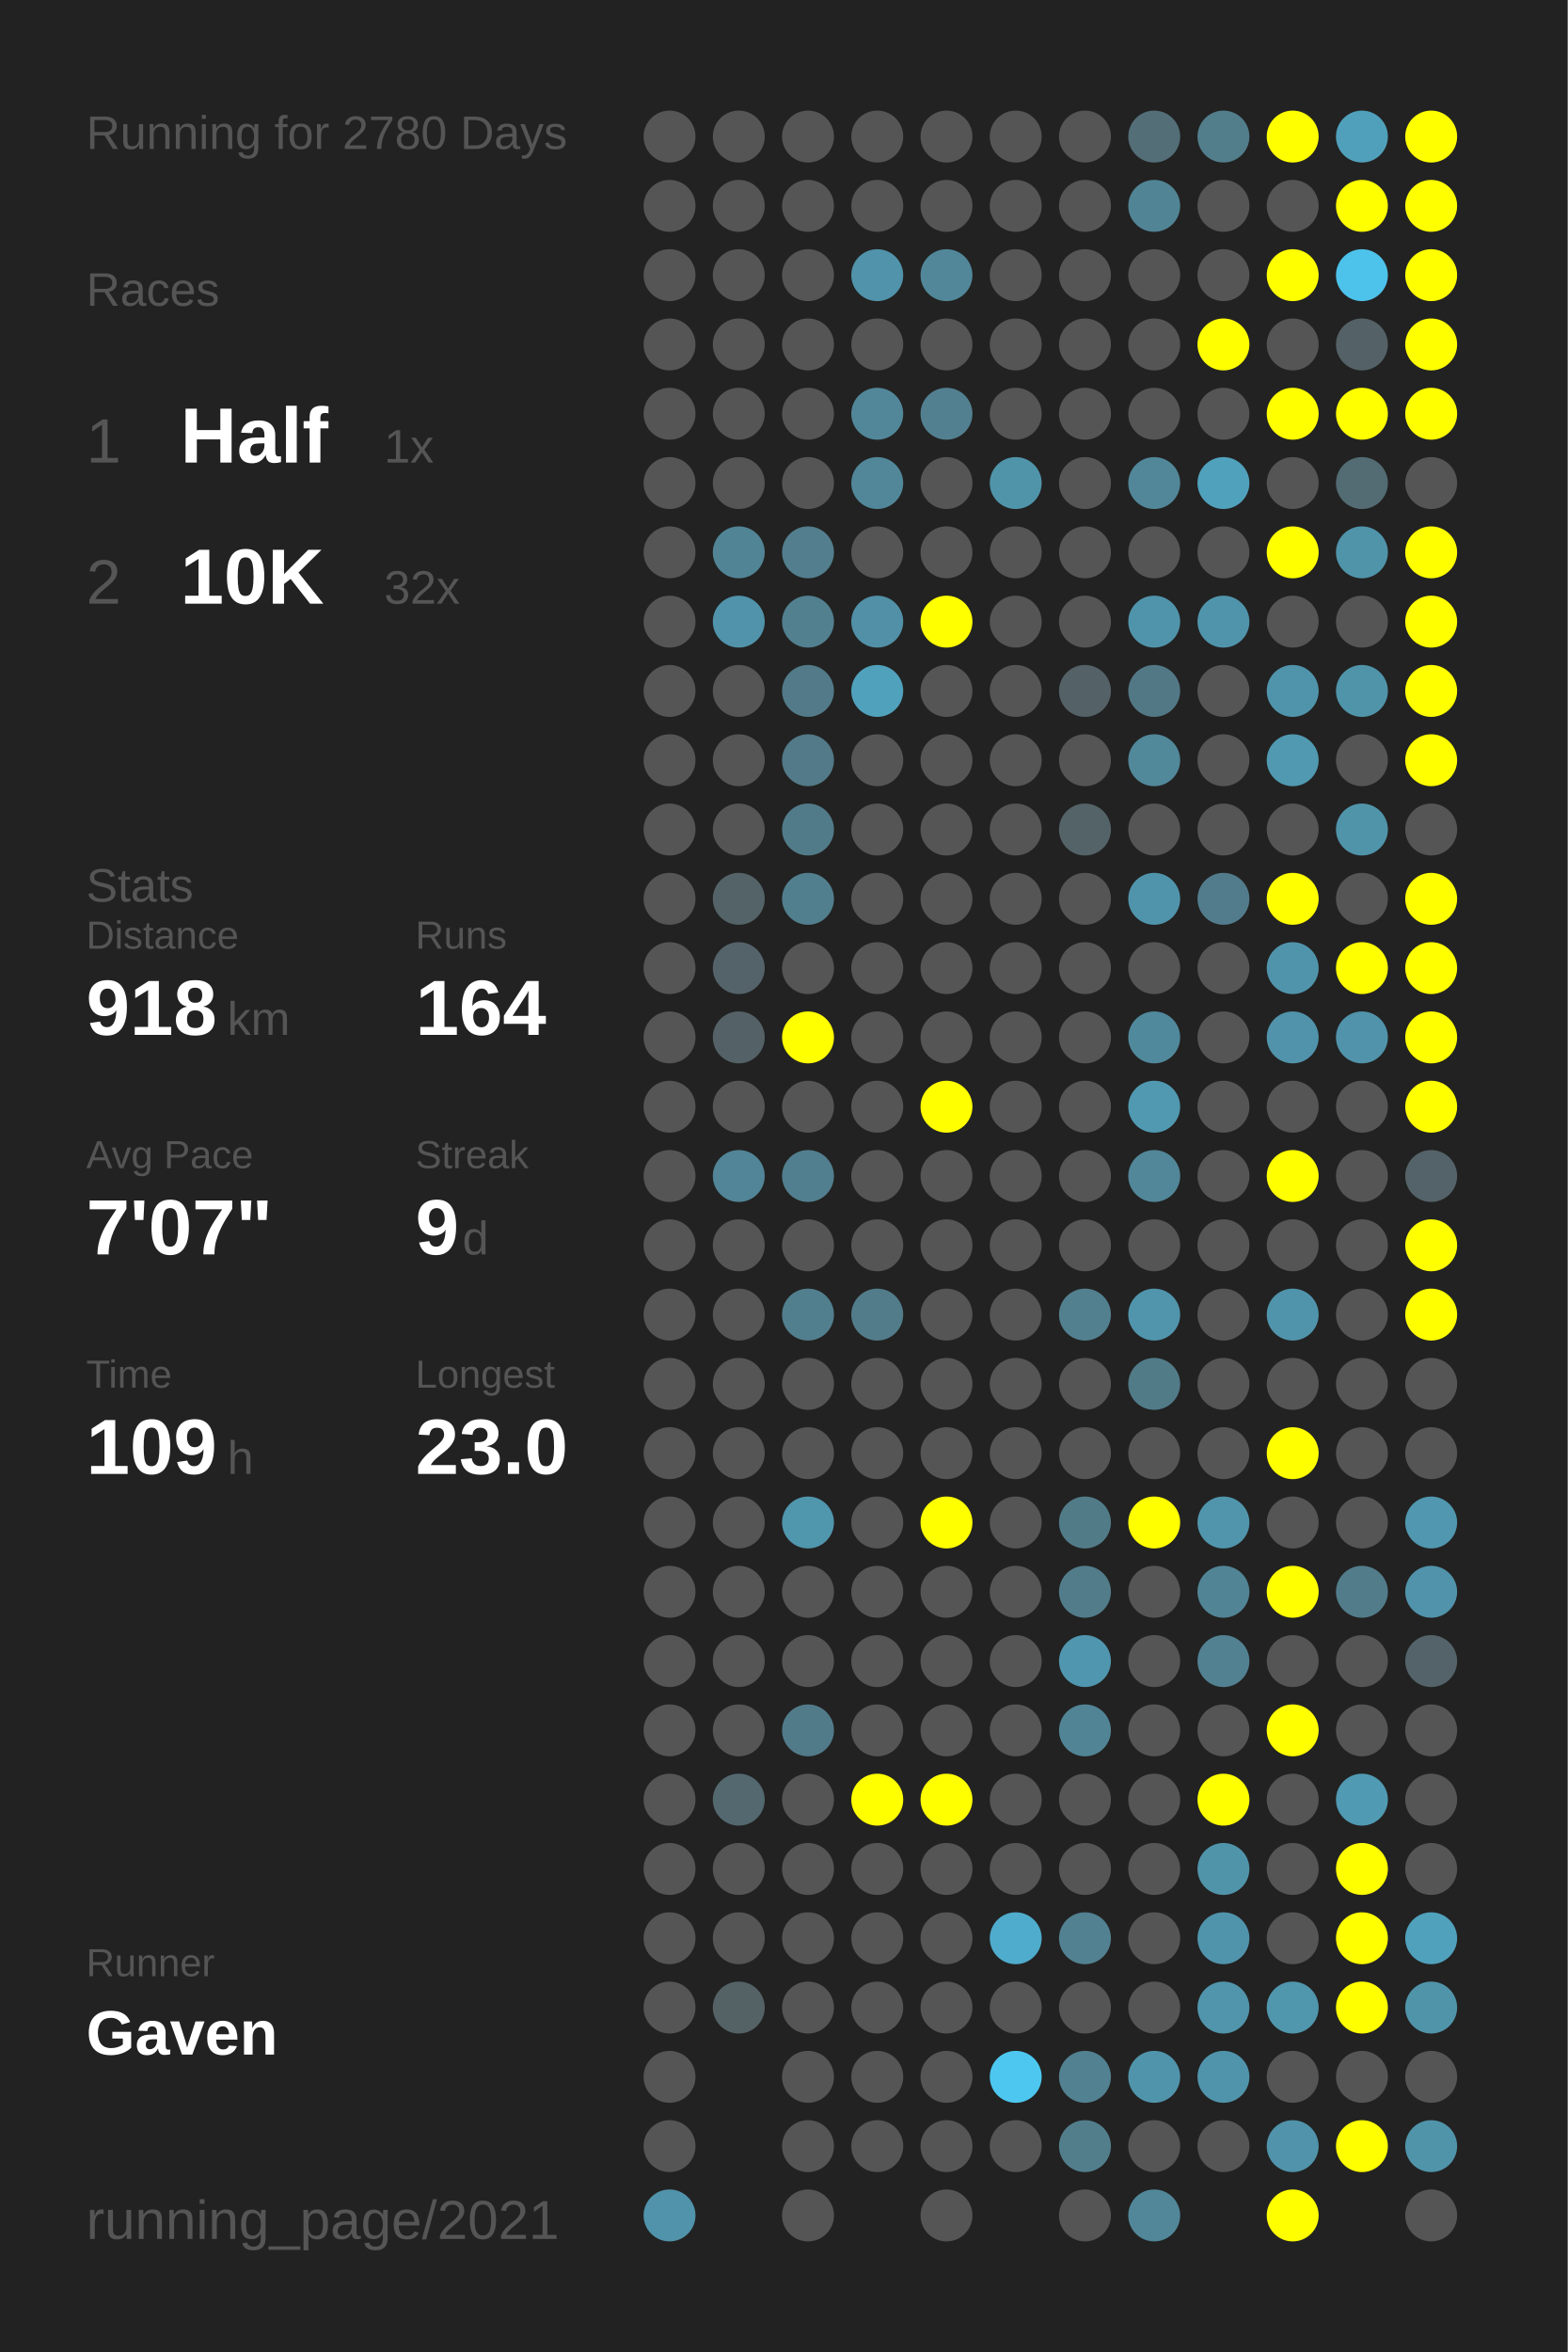
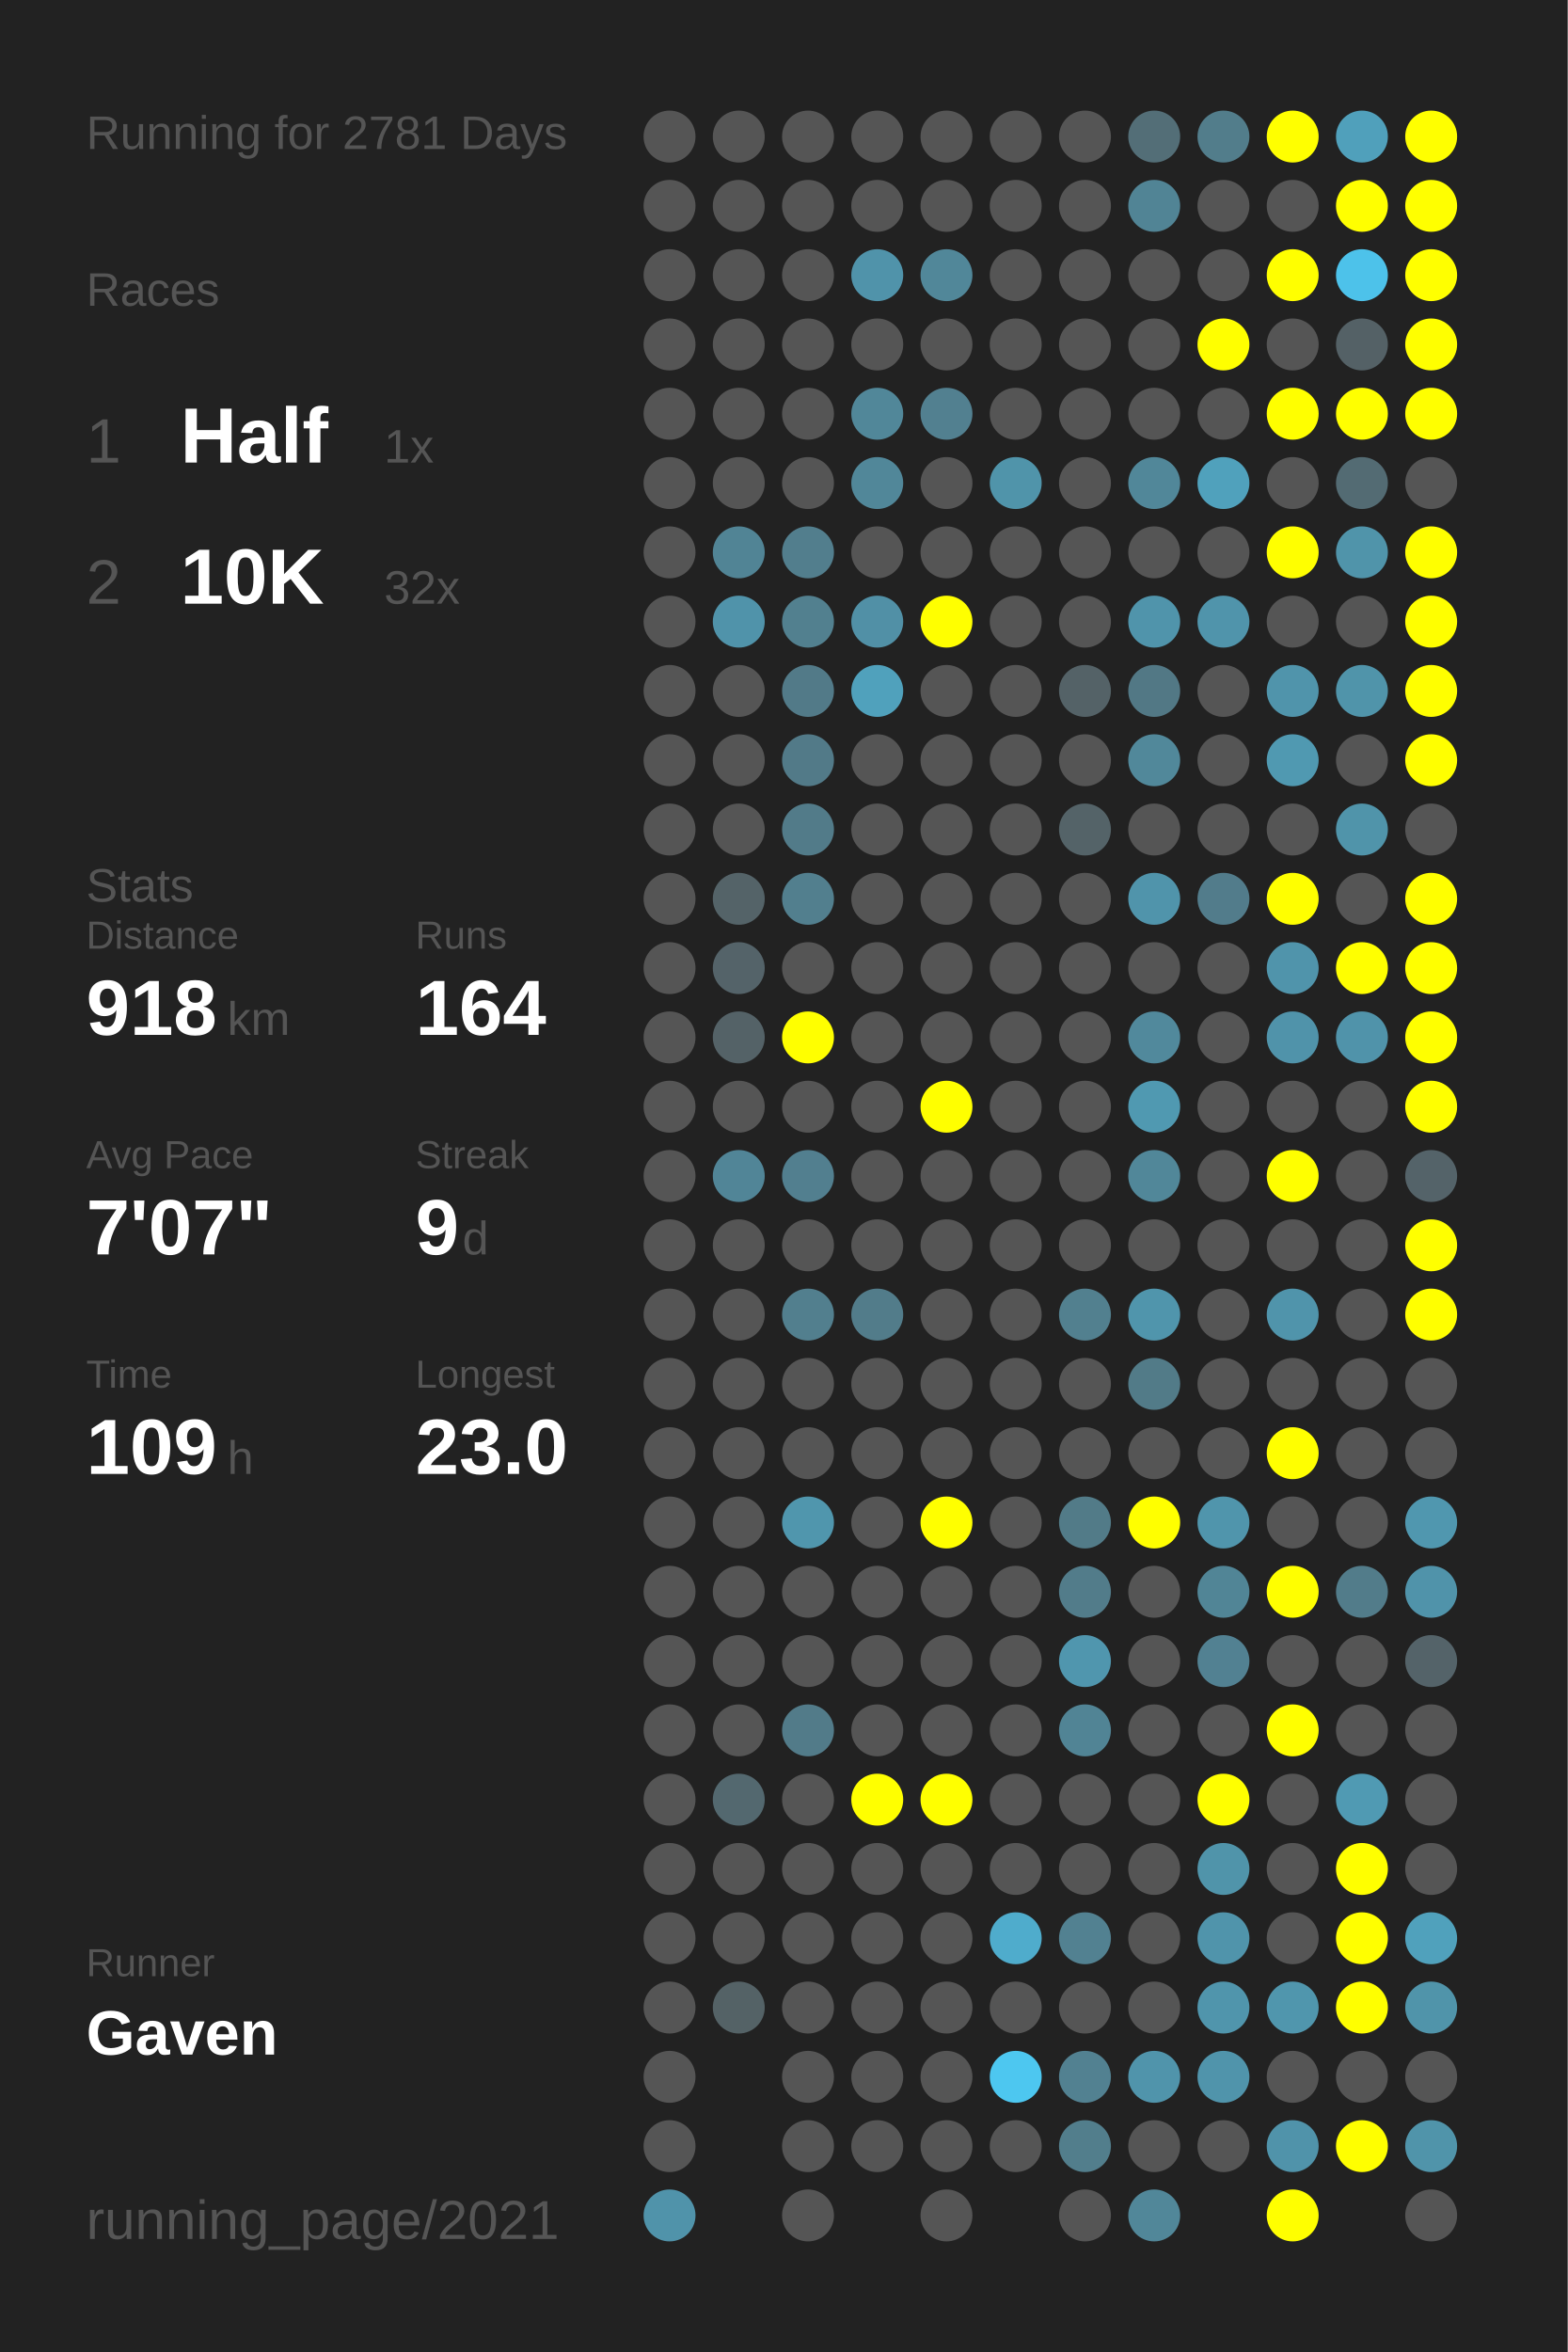
<svg xmlns="http://www.w3.org/2000/svg" baseProfile="full" height="300mm" version="1.1" viewBox="0,0,200,300" width="200mm">
  <defs />
  <rect fill="#222222" height="300" width="200" x="0" y="0" />
-   <text fill="#555555" style="font-size:6px; font-family:Arial;" x="11" y="19">Running for 2780 Days</text>
+   <text fill="#555555" style="font-size:6px; font-family:Arial;" x="11" y="19">Running for 2781 Days</text>
  <text fill="#555555" style="font-size:6px; font-family:Arial;" x="11" y="39">Races</text>
  <text fill="#555555" style="font-size:8px; font-family:Arial;" x="11" y="59">1</text>
  <text fill="#FFFFFF" style="font-size:10px; font-family:Arial; font-weight:bold;" x="23" y="59">Half</text>
  <text fill="#555555" style="font-size:6px; font-family:Arial;" x="49" y="59">1x</text>
  <text fill="#555555" style="font-size:8px; font-family:Arial;" x="11" y="77">2</text>
  <text fill="#FFFFFF" style="font-size:10px; font-family:Arial; font-weight:bold;" x="23" y="77">10K</text>
  <text fill="#555555" style="font-size:6px; font-family:Arial;" x="49" y="77">32x</text>
  <text fill="#555555" style="font-size:6px; font-family:Arial;" x="11" y="115">Stats</text>
  <text fill="#555555" style="font-size:5px; font-family:Arial;" x="11" y="121">Distance</text>
  <text fill="#FFFFFF" style="font-size:10px; font-family:Arial; font-weight:bold;" x="11" y="132">918</text>
  <text fill="#555555" style="font-size:6px; font-family:Arial;" x="29" y="132">km</text>
  <text fill="#555555" style="font-size:5px; font-family:Arial;" x="53" y="121">Runs</text>
  <text fill="#FFFFFF" style="font-size:10px; font-family:Arial; font-weight:bold;" x="53" y="132">164</text>
  <text fill="#555555" style="font-size:5px; font-family:Arial;" x="11" y="149">Avg Pace</text>
  <text fill="#FFFFFF" style="font-size:10px; font-family:Arial; font-weight:bold;" x="11" y="160">7'07"</text>
  <text fill="#555555" style="font-size:5px; font-family:Arial;" x="53" y="149">Streak</text>
  <text fill="#FFFFFF" style="font-size:10px; font-family:Arial; font-weight:bold;" x="53" y="160">9</text>
  <text fill="#555555" style="font-size:6px; font-family:Arial;" x="59" y="160">d</text>
  <text fill="#555555" style="font-size:5px; font-family:Arial;" x="11" y="177">Time</text>
  <text fill="#FFFFFF" style="font-size:10px; font-family:Arial; font-weight:bold;" x="11" y="188">109</text>
  <text fill="#555555" style="font-size:6px; font-family:Arial;" x="29" y="188">h</text>
  <text fill="#555555" style="font-size:5px; font-family:Arial;" x="53" y="177">Longest</text>
  <text fill="#FFFFFF" style="font-size:10px; font-family:Arial; font-weight:bold;" x="53" y="188">23.0</text>
  <text fill="#555555" style="font-size:5px; font-family:Arial;" x="11" y="252.065">Runner</text>
  <text fill="#FFFFFF" style="font-size:8px; font-family:Arial; font-weight:bold;" x="11" y="262.065">Gaven</text>
  <text fill="#555555" style="font-size:7px; font-family:Arial;" x="11" y="285.581">running_page/2021</text>
  <circle cx="85.417" cy="17.419" fill="#555555" r="3.312" />
  <circle cx="85.417" cy="26.258" fill="#555555" r="3.312" />
  <circle cx="85.417" cy="35.097" fill="#555555" r="3.312" />
  <circle cx="85.417" cy="43.935" fill="#555555" r="3.312" />
  <circle cx="85.417" cy="52.774" fill="#555555" r="3.312" />
  <circle cx="85.417" cy="61.613" fill="#555555" r="3.312" />
  <circle cx="85.417" cy="70.452" fill="#555555" r="3.312" />
  <circle cx="85.417" cy="79.29" fill="#555555" r="3.312" />
  <circle cx="85.417" cy="88.129" fill="#555555" r="3.312" />
  <circle cx="85.417" cy="96.968" fill="#555555" r="3.312" />
  <circle cx="85.417" cy="105.806" fill="#555555" r="3.312" />
  <circle cx="85.417" cy="114.645" fill="#555555" r="3.312" />
  <circle cx="85.417" cy="123.484" fill="#555555" r="3.312" />
  <circle cx="85.417" cy="132.323" fill="#555555" r="3.312" />
  <circle cx="85.417" cy="141.161" fill="#555555" r="3.312" />
  <circle cx="85.417" cy="150" fill="#555555" r="3.312" />
  <circle cx="85.417" cy="158.839" fill="#555555" r="3.312" />
  <circle cx="85.417" cy="167.677" fill="#555555" r="3.312" />
  <circle cx="85.417" cy="176.516" fill="#555555" r="3.312" />
  <circle cx="85.417" cy="185.355" fill="#555555" r="3.312" />
  <circle cx="85.417" cy="194.194" fill="#555555" r="3.312" />
  <circle cx="85.417" cy="203.032" fill="#555555" r="3.312" />
  <circle cx="85.417" cy="211.871" fill="#555555" r="3.312" />
  <circle cx="85.417" cy="220.71" fill="#555555" r="3.312" />
  <circle cx="85.417" cy="229.548" fill="#555555" r="3.312" />
  <circle cx="85.417" cy="238.387" fill="#555555" r="3.312" />
  <circle cx="85.417" cy="247.226" fill="#555555" r="3.312" />
  <circle cx="85.417" cy="256.065" fill="#555555" r="3.312" />
  <circle cx="85.417" cy="264.903" fill="#555555" r="3.312" />
  <circle cx="85.417" cy="273.742" fill="#555555" r="3.312" />
  <circle cx="85.417" cy="282.581" fill="#5093aa" r="3.312" />
  <circle cx="94.25" cy="17.419" fill="#555555" r="3.312" />
  <circle cx="94.25" cy="26.258" fill="#555555" r="3.312" />
  <circle cx="94.25" cy="35.097" fill="#555555" r="3.312" />
  <circle cx="94.25" cy="43.935" fill="#555555" r="3.312" />
  <circle cx="94.25" cy="52.774" fill="#555555" r="3.312" />
  <circle cx="94.25" cy="61.613" fill="#555555" r="3.312" />
  <circle cx="94.25" cy="70.452" fill="#518495" r="3.312" />
  <circle cx="94.25" cy="79.29" fill="#5093aa" r="3.312" />
  <circle cx="94.25" cy="88.129" fill="#555555" r="3.312" />
  <circle cx="94.25" cy="96.968" fill="#555555" r="3.312" />
  <circle cx="94.25" cy="105.806" fill="#555555" r="3.312" />
  <circle cx="94.25" cy="114.645" fill="#546368" r="3.312" />
  <circle cx="94.25" cy="123.484" fill="#546369" r="3.312" />
  <circle cx="94.25" cy="132.323" fill="#546267" r="3.312" />
  <circle cx="94.25" cy="141.161" fill="#555555" r="3.312" />
  <circle cx="94.25" cy="150" fill="#518597" r="3.312" />
  <circle cx="94.25" cy="158.839" fill="#555555" r="3.312" />
  <circle cx="94.25" cy="167.677" fill="#555555" r="3.312" />
  <circle cx="94.25" cy="176.516" fill="#555555" r="3.312" />
  <circle cx="94.25" cy="185.355" fill="#555555" r="3.312" />
  <circle cx="94.25" cy="194.194" fill="#555555" r="3.312" />
  <circle cx="94.25" cy="203.032" fill="#555555" r="3.312" />
  <circle cx="94.25" cy="211.871" fill="#555555" r="3.312" />
  <circle cx="94.25" cy="220.71" fill="#555555" r="3.312" />
  <circle cx="94.25" cy="229.548" fill="#53686f" r="3.312" />
  <circle cx="94.25" cy="238.387" fill="#555555" r="3.312" />
  <circle cx="94.25" cy="247.226" fill="#555555" r="3.312" />
  <circle cx="94.25" cy="256.065" fill="#546266" r="3.312" />
  <circle cx="103.083" cy="17.419" fill="#555555" r="3.312" />
  <circle cx="103.083" cy="26.258" fill="#555555" r="3.312" />
  <circle cx="103.083" cy="35.097" fill="#555555" r="3.312" />
  <circle cx="103.083" cy="43.935" fill="#555555" r="3.312" />
  <circle cx="103.083" cy="52.774" fill="#555555" r="3.312" />
  <circle cx="103.083" cy="61.613" fill="#555555" r="3.312" />
  <circle cx="103.083" cy="70.452" fill="#527e8d" r="3.312" />
  <circle cx="103.083" cy="79.29" fill="#52808f" r="3.312" />
  <circle cx="103.083" cy="88.129" fill="#527a88" r="3.312" />
  <circle cx="103.083" cy="96.968" fill="#527a88" r="3.312" />
  <circle cx="103.083" cy="105.806" fill="#527b89" r="3.312" />
  <circle cx="103.083" cy="114.645" fill="#527f8e" r="3.312" />
  <circle cx="103.083" cy="123.484" fill="#555555" r="3.312" />
  <circle cx="103.083" cy="132.323" fill="#FFFF00" r="3.312" />
  <circle cx="103.083" cy="141.161" fill="#555555" r="3.312" />
  <circle cx="103.083" cy="150" fill="#527f8f" r="3.312" />
  <circle cx="103.083" cy="158.839" fill="#555555" r="3.312" />
  <circle cx="103.083" cy="167.677" fill="#527f8e" r="3.312" />
  <circle cx="103.083" cy="176.516" fill="#555555" r="3.312" />
  <circle cx="103.083" cy="185.355" fill="#555555" r="3.312" />
  <circle cx="103.083" cy="194.194" fill="#5096ad" r="3.312" />
  <circle cx="103.083" cy="203.032" fill="#555555" r="3.312" />
  <circle cx="103.083" cy="211.871" fill="#555555" r="3.312" />
  <circle cx="103.083" cy="220.71" fill="#527b89" r="3.312" />
  <circle cx="103.083" cy="229.548" fill="#555555" r="3.312" />
  <circle cx="103.083" cy="238.387" fill="#555555" r="3.312" />
  <circle cx="103.083" cy="247.226" fill="#555555" r="3.312" />
  <circle cx="103.083" cy="256.065" fill="#555555" r="3.312" />
  <circle cx="103.083" cy="264.903" fill="#555555" r="3.312" />
  <circle cx="103.083" cy="273.742" fill="#555555" r="3.312" />
  <circle cx="103.083" cy="282.581" fill="#555555" r="3.312" />
  <circle cx="111.917" cy="17.419" fill="#555555" r="3.312" />
  <circle cx="111.917" cy="26.258" fill="#555555" r="3.312" />
  <circle cx="111.917" cy="35.097" fill="#5093aa" r="3.312" />
  <circle cx="111.917" cy="43.935" fill="#555555" r="3.312" />
  <circle cx="111.917" cy="52.774" fill="#518799" r="3.312" />
  <circle cx="111.917" cy="61.613" fill="#518799" r="3.312" />
  <circle cx="111.917" cy="70.452" fill="#555555" r="3.312" />
  <circle cx="111.917" cy="79.29" fill="#5190a6" r="3.312" />
  <circle cx="111.917" cy="88.129" fill="#50a1bc" r="3.312" />
  <circle cx="111.917" cy="96.968" fill="#555555" r="3.312" />
  <circle cx="111.917" cy="105.806" fill="#555555" r="3.312" />
  <circle cx="111.917" cy="114.645" fill="#555555" r="3.312" />
  <circle cx="111.917" cy="123.484" fill="#555555" r="3.312" />
  <circle cx="111.917" cy="132.323" fill="#555555" r="3.312" />
  <circle cx="111.917" cy="141.161" fill="#555555" r="3.312" />
  <circle cx="111.917" cy="150" fill="#555555" r="3.312" />
  <circle cx="111.917" cy="158.839" fill="#555555" r="3.312" />
  <circle cx="111.917" cy="167.677" fill="#527c8a" r="3.312" />
  <circle cx="111.917" cy="176.516" fill="#555555" r="3.312" />
  <circle cx="111.917" cy="185.355" fill="#555555" r="3.312" />
  <circle cx="111.917" cy="194.194" fill="#555555" r="3.312" />
  <circle cx="111.917" cy="203.032" fill="#555555" r="3.312" />
  <circle cx="111.917" cy="211.871" fill="#555555" r="3.312" />
  <circle cx="111.917" cy="220.71" fill="#555555" r="3.312" />
  <circle cx="111.917" cy="229.548" fill="#FFFF00" r="3.312" />
  <circle cx="111.917" cy="238.387" fill="#555555" r="3.312" />
  <circle cx="111.917" cy="247.226" fill="#555555" r="3.312" />
  <circle cx="111.917" cy="256.065" fill="#555555" r="3.312" />
  <circle cx="111.917" cy="264.903" fill="#555555" r="3.312" />
  <circle cx="111.917" cy="273.742" fill="#555555" r="3.312" />
  <circle cx="120.75" cy="17.419" fill="#555555" r="3.312" />
  <circle cx="120.75" cy="26.258" fill="#555555" r="3.312" />
  <circle cx="120.75" cy="35.097" fill="#518799" r="3.312" />
  <circle cx="120.75" cy="43.935" fill="#555555" r="3.312" />
  <circle cx="120.75" cy="52.774" fill="#528090" r="3.312" />
  <circle cx="120.75" cy="61.613" fill="#555555" r="3.312" />
  <circle cx="120.75" cy="70.452" fill="#555555" r="3.312" />
  <circle cx="120.75" cy="79.29" fill="#FFFF00" r="3.312" />
  <circle cx="120.75" cy="88.129" fill="#555555" r="3.312" />
  <circle cx="120.75" cy="96.968" fill="#555555" r="3.312" />
  <circle cx="120.75" cy="105.806" fill="#555555" r="3.312" />
  <circle cx="120.75" cy="114.645" fill="#555555" r="3.312" />
  <circle cx="120.75" cy="123.484" fill="#555555" r="3.312" />
  <circle cx="120.75" cy="132.323" fill="#555555" r="3.312" />
  <circle cx="120.75" cy="141.161" fill="#FFFF00" r="3.312" />
  <circle cx="120.75" cy="150" fill="#555555" r="3.312" />
  <circle cx="120.75" cy="158.839" fill="#555555" r="3.312" />
  <circle cx="120.75" cy="167.677" fill="#555555" r="3.312" />
  <circle cx="120.75" cy="176.516" fill="#555555" r="3.312" />
  <circle cx="120.75" cy="185.355" fill="#555555" r="3.312" />
  <circle cx="120.75" cy="194.194" fill="#FFFF00" r="3.312" />
  <circle cx="120.75" cy="203.032" fill="#555555" r="3.312" />
  <circle cx="120.75" cy="211.871" fill="#555555" r="3.312" />
  <circle cx="120.75" cy="220.71" fill="#555555" r="3.312" />
  <circle cx="120.75" cy="229.548" fill="#FFFF00" r="3.312" />
  <circle cx="120.75" cy="238.387" fill="#555555" r="3.312" />
  <circle cx="120.75" cy="247.226" fill="#555555" r="3.312" />
  <circle cx="120.75" cy="256.065" fill="#555555" r="3.312" />
  <circle cx="120.75" cy="264.903" fill="#555555" r="3.312" />
  <circle cx="120.75" cy="273.742" fill="#555555" r="3.312" />
  <circle cx="120.75" cy="282.581" fill="#555555" r="3.312" />
  <circle cx="129.583" cy="17.419" fill="#555555" r="3.312" />
  <circle cx="129.583" cy="26.258" fill="#555555" r="3.312" />
  <circle cx="129.583" cy="35.097" fill="#555555" r="3.312" />
  <circle cx="129.583" cy="43.935" fill="#555555" r="3.312" />
  <circle cx="129.583" cy="52.774" fill="#555555" r="3.312" />
  <circle cx="129.583" cy="61.613" fill="#5094aa" r="3.312" />
  <circle cx="129.583" cy="70.452" fill="#555555" r="3.312" />
  <circle cx="129.583" cy="79.29" fill="#555555" r="3.312" />
  <circle cx="129.583" cy="88.129" fill="#555555" r="3.312" />
  <circle cx="129.583" cy="96.968" fill="#555555" r="3.312" />
  <circle cx="129.583" cy="105.806" fill="#555555" r="3.312" />
  <circle cx="129.583" cy="114.645" fill="#555555" r="3.312" />
  <circle cx="129.583" cy="123.484" fill="#555555" r="3.312" />
  <circle cx="129.583" cy="132.323" fill="#555555" r="3.312" />
  <circle cx="129.583" cy="141.161" fill="#555555" r="3.312" />
  <circle cx="129.583" cy="150" fill="#555555" r="3.312" />
  <circle cx="129.583" cy="158.839" fill="#555555" r="3.312" />
  <circle cx="129.583" cy="167.677" fill="#555555" r="3.312" />
  <circle cx="129.583" cy="176.516" fill="#555555" r="3.312" />
  <circle cx="129.583" cy="185.355" fill="#555555" r="3.312" />
  <circle cx="129.583" cy="194.194" fill="#555555" r="3.312" />
  <circle cx="129.583" cy="203.032" fill="#555555" r="3.312" />
  <circle cx="129.583" cy="211.871" fill="#555555" r="3.312" />
  <circle cx="129.583" cy="220.71" fill="#555555" r="3.312" />
  <circle cx="129.583" cy="229.548" fill="#555555" r="3.312" />
  <circle cx="129.583" cy="238.387" fill="#555555" r="3.312" />
  <circle cx="129.583" cy="247.226" fill="#4faccc" r="3.312" />
  <circle cx="129.583" cy="256.065" fill="#555555" r="3.312" />
  <circle cx="129.583" cy="264.903" fill="#4dc7f0" r="3.312" />
  <circle cx="129.583" cy="273.742" fill="#555555" r="3.312" />
  <circle cx="138.417" cy="17.419" fill="#555555" r="3.312" />
  <circle cx="138.417" cy="26.258" fill="#555555" r="3.312" />
  <circle cx="138.417" cy="35.097" fill="#555555" r="3.312" />
  <circle cx="138.417" cy="43.935" fill="#555555" r="3.312" />
  <circle cx="138.417" cy="52.774" fill="#555555" r="3.312" />
  <circle cx="138.417" cy="61.613" fill="#555555" r="3.312" />
  <circle cx="138.417" cy="70.452" fill="#555555" r="3.312" />
  <circle cx="138.417" cy="79.29" fill="#555555" r="3.312" />
  <circle cx="138.417" cy="88.129" fill="#546267" r="3.312" />
  <circle cx="138.417" cy="96.968" fill="#555555" r="3.312" />
  <circle cx="138.417" cy="105.806" fill="#546368" r="3.312" />
  <circle cx="138.417" cy="114.645" fill="#555555" r="3.312" />
  <circle cx="138.417" cy="123.484" fill="#555555" r="3.312" />
  <circle cx="138.417" cy="132.323" fill="#555555" r="3.312" />
  <circle cx="138.417" cy="141.161" fill="#555555" r="3.312" />
  <circle cx="138.417" cy="150" fill="#555555" r="3.312" />
  <circle cx="138.417" cy="158.839" fill="#555555" r="3.312" />
  <circle cx="138.417" cy="167.677" fill="#52808f" r="3.312" />
  <circle cx="138.417" cy="176.516" fill="#555555" r="3.312" />
  <circle cx="138.417" cy="185.355" fill="#555555" r="3.312" />
  <circle cx="138.417" cy="194.194" fill="#527b88" r="3.312" />
  <circle cx="138.417" cy="203.032" fill="#527c8a" r="3.312" />
  <circle cx="138.417" cy="211.871" fill="#5096ae" r="3.312" />
  <circle cx="138.417" cy="220.71" fill="#518495" r="3.312" />
  <circle cx="138.417" cy="229.548" fill="#555555" r="3.312" />
  <circle cx="138.417" cy="238.387" fill="#555555" r="3.312" />
  <circle cx="138.417" cy="247.226" fill="#528191" r="3.312" />
  <circle cx="138.417" cy="256.065" fill="#555555" r="3.312" />
  <circle cx="138.417" cy="264.903" fill="#528191" r="3.312" />
  <circle cx="138.417" cy="273.742" fill="#527e8c" r="3.312" />
  <circle cx="138.417" cy="282.581" fill="#555555" r="3.312" />
  <circle cx="147.25" cy="17.419" fill="#536e77" r="3.312" />
  <circle cx="147.25" cy="26.258" fill="#518495" r="3.312" />
  <circle cx="147.25" cy="35.097" fill="#555555" r="3.312" />
  <circle cx="147.25" cy="43.935" fill="#555555" r="3.312" />
  <circle cx="147.25" cy="52.774" fill="#555555" r="3.312" />
  <circle cx="147.25" cy="61.613" fill="#518799" r="3.312" />
  <circle cx="147.25" cy="70.452" fill="#555555" r="3.312" />
  <circle cx="147.25" cy="79.29" fill="#5094ab" r="3.312" />
  <circle cx="147.25" cy="88.129" fill="#527885" r="3.312" />
  <circle cx="147.25" cy="96.968" fill="#51889a" r="3.312" />
  <circle cx="147.25" cy="105.806" fill="#555555" r="3.312" />
  <circle cx="147.25" cy="114.645" fill="#5094ab" r="3.312" />
  <circle cx="147.25" cy="123.484" fill="#555555" r="3.312" />
  <circle cx="147.25" cy="132.323" fill="#51899c" r="3.312" />
  <circle cx="147.25" cy="141.161" fill="#5099b1" r="3.312" />
  <circle cx="147.25" cy="150" fill="#518799" r="3.312" />
  <circle cx="147.25" cy="158.839" fill="#555555" r="3.312" />
  <circle cx="147.25" cy="167.677" fill="#5095ac" r="3.312" />
  <circle cx="147.25" cy="176.516" fill="#527b88" r="3.312" />
  <circle cx="147.25" cy="185.355" fill="#555555" r="3.312" />
  <circle cx="147.25" cy="194.194" fill="#FFFF00" r="3.312" />
  <circle cx="147.25" cy="203.032" fill="#555555" r="3.312" />
  <circle cx="147.25" cy="211.871" fill="#555555" r="3.312" />
  <circle cx="147.25" cy="220.71" fill="#555555" r="3.312" />
  <circle cx="147.25" cy="229.548" fill="#555555" r="3.312" />
  <circle cx="147.25" cy="238.387" fill="#555555" r="3.312" />
  <circle cx="147.25" cy="247.226" fill="#555555" r="3.312" />
  <circle cx="147.25" cy="256.065" fill="#555555" r="3.312" />
  <circle cx="147.25" cy="264.903" fill="#5094ab" r="3.312" />
  <circle cx="147.25" cy="273.742" fill="#555555" r="3.312" />
  <circle cx="147.25" cy="282.581" fill="#518799" r="3.312" />
  <circle cx="156.083" cy="17.419" fill="#527d8b" r="3.312" />
  <circle cx="156.083" cy="26.258" fill="#555555" r="3.312" />
  <circle cx="156.083" cy="35.097" fill="#555555" r="3.312" />
  <circle cx="156.083" cy="43.935" fill="#FFFF00" r="3.312" />
  <circle cx="156.083" cy="52.774" fill="#555555" r="3.312" />
  <circle cx="156.083" cy="61.613" fill="#50a1bc" r="3.312" />
  <circle cx="156.083" cy="70.452" fill="#555555" r="3.312" />
  <circle cx="156.083" cy="79.29" fill="#5094ab" r="3.312" />
  <circle cx="156.083" cy="88.129" fill="#555555" r="3.312" />
  <circle cx="156.083" cy="96.968" fill="#555555" r="3.312" />
  <circle cx="156.083" cy="105.806" fill="#555555" r="3.312" />
  <circle cx="156.083" cy="114.645" fill="#527c8b" r="3.312" />
  <circle cx="156.083" cy="123.484" fill="#555555" r="3.312" />
  <circle cx="156.083" cy="132.323" fill="#555555" r="3.312" />
  <circle cx="156.083" cy="141.161" fill="#555555" r="3.312" />
  <circle cx="156.083" cy="150" fill="#555555" r="3.312" />
  <circle cx="156.083" cy="158.839" fill="#555555" r="3.312" />
  <circle cx="156.083" cy="167.677" fill="#555555" r="3.312" />
  <circle cx="156.083" cy="176.516" fill="#555555" r="3.312" />
  <circle cx="156.083" cy="185.355" fill="#555555" r="3.312" />
  <circle cx="156.083" cy="194.194" fill="#5095ac" r="3.312" />
  <circle cx="156.083" cy="203.032" fill="#518596" r="3.312" />
  <circle cx="156.083" cy="211.871" fill="#528192" r="3.312" />
  <circle cx="156.083" cy="220.71" fill="#555555" r="3.312" />
  <circle cx="156.083" cy="229.548" fill="#FFFF00" r="3.312" />
  <circle cx="156.083" cy="238.387" fill="#5094aa" r="3.312" />
  <circle cx="156.083" cy="247.226" fill="#5094ab" r="3.312" />
  <circle cx="156.083" cy="256.065" fill="#5095ac" r="3.312" />
  <circle cx="156.083" cy="264.903" fill="#5094ab" r="3.312" />
  <circle cx="156.083" cy="273.742" fill="#555555" r="3.312" />
  <circle cx="164.917" cy="17.419" fill="#FFFF00" r="3.312" />
  <circle cx="164.917" cy="26.258" fill="#555555" r="3.312" />
  <circle cx="164.917" cy="35.097" fill="#FFFF00" r="3.312" />
  <circle cx="164.917" cy="43.935" fill="#555555" r="3.312" />
  <circle cx="164.917" cy="52.774" fill="#FFFF00" r="3.312" />
  <circle cx="164.917" cy="61.613" fill="#555555" r="3.312" />
  <circle cx="164.917" cy="70.452" fill="#FFFF00" r="3.312" />
  <circle cx="164.917" cy="79.29" fill="#555555" r="3.312" />
  <circle cx="164.917" cy="88.129" fill="#5094ab" r="3.312" />
  <circle cx="164.917" cy="96.968" fill="#5099b1" r="3.312" />
  <circle cx="164.917" cy="105.806" fill="#555555" r="3.312" />
  <circle cx="164.917" cy="114.645" fill="#FFFF00" r="3.312" />
  <circle cx="164.917" cy="123.484" fill="#5094ab" r="3.312" />
  <circle cx="164.917" cy="132.323" fill="#5093aa" r="3.312" />
  <circle cx="164.917" cy="141.161" fill="#555555" r="3.312" />
  <circle cx="164.917" cy="150" fill="#FFFF00" r="3.312" />
  <circle cx="164.917" cy="158.839" fill="#555555" r="3.312" />
  <circle cx="164.917" cy="167.677" fill="#5094ab" r="3.312" />
  <circle cx="164.917" cy="176.516" fill="#555555" r="3.312" />
  <circle cx="164.917" cy="185.355" fill="#FFFF00" r="3.312" />
  <circle cx="164.917" cy="194.194" fill="#555555" r="3.312" />
  <circle cx="164.917" cy="203.032" fill="#FFFF00" r="3.312" />
  <circle cx="164.917" cy="211.871" fill="#555555" r="3.312" />
  <circle cx="164.917" cy="220.71" fill="#FFFF00" r="3.312" />
  <circle cx="164.917" cy="229.548" fill="#555555" r="3.312" />
  <circle cx="164.917" cy="238.387" fill="#555555" r="3.312" />
  <circle cx="164.917" cy="247.226" fill="#555555" r="3.312" />
  <circle cx="164.917" cy="256.065" fill="#5096ad" r="3.312" />
  <circle cx="164.917" cy="264.903" fill="#555555" r="3.312" />
  <circle cx="164.917" cy="273.742" fill="#5093aa" r="3.312" />
  <circle cx="164.917" cy="282.581" fill="#FFFF00" r="3.312" />
  <circle cx="173.75" cy="17.419" fill="#50a0bb" r="3.312" />
  <circle cx="173.75" cy="26.258" fill="#FFFF00" r="3.312" />
  <circle cx="173.75" cy="35.097" fill="#4dc2ea" r="3.312" />
  <circle cx="173.75" cy="43.935" fill="#546166" r="3.312" />
  <circle cx="173.75" cy="52.774" fill="#FFFF00" r="3.312" />
  <circle cx="173.75" cy="61.613" fill="#536b73" r="3.312" />
  <circle cx="173.75" cy="70.452" fill="#5094aa" r="3.312" />
  <circle cx="173.75" cy="79.29" fill="#555555" r="3.312" />
  <circle cx="173.75" cy="88.129" fill="#5094aa" r="3.312" />
  <circle cx="173.75" cy="96.968" fill="#555555" r="3.312" />
  <circle cx="173.75" cy="105.806" fill="#5094aa" r="3.312" />
  <circle cx="173.75" cy="114.645" fill="#555555" r="3.312" />
  <circle cx="173.75" cy="123.484" fill="#FFFF00" r="3.312" />
  <circle cx="173.75" cy="132.323" fill="#5093aa" r="3.312" />
  <circle cx="173.75" cy="141.161" fill="#555555" r="3.312" />
  <circle cx="173.75" cy="150" fill="#555555" r="3.312" />
  <circle cx="173.75" cy="158.839" fill="#555555" r="3.312" />
  <circle cx="173.75" cy="167.677" fill="#555555" r="3.312" />
  <circle cx="173.75" cy="176.516" fill="#555555" r="3.312" />
  <circle cx="173.75" cy="185.355" fill="#555555" r="3.312" />
  <circle cx="173.75" cy="194.194" fill="#555555" r="3.312" />
  <circle cx="173.75" cy="203.032" fill="#527c8a" r="3.312" />
  <circle cx="173.75" cy="211.871" fill="#555555" r="3.312" />
  <circle cx="173.75" cy="220.71" fill="#555555" r="3.312" />
  <circle cx="173.75" cy="229.548" fill="#509ab3" r="3.312" />
  <circle cx="173.75" cy="238.387" fill="#FFFF00" r="3.312" />
  <circle cx="173.75" cy="247.226" fill="#FFFF00" r="3.312" />
  <circle cx="173.75" cy="256.065" fill="#FFFF00" r="3.312" />
  <circle cx="173.75" cy="264.903" fill="#555555" r="3.312" />
  <circle cx="173.75" cy="273.742" fill="#FFFF00" r="3.312" />
  <circle cx="182.583" cy="17.419" fill="#FFFF00" r="3.312" />
  <circle cx="182.583" cy="26.258" fill="#FFFF00" r="3.312" />
  <circle cx="182.583" cy="35.097" fill="#FFFF00" r="3.312" />
  <circle cx="182.583" cy="43.935" fill="#FFFF00" r="3.312" />
  <circle cx="182.583" cy="52.774" fill="#FFFF00" r="3.312" />
  <circle cx="182.583" cy="61.613" fill="#555555" r="3.312" />
  <circle cx="182.583" cy="70.452" fill="#FFFF00" r="3.312" />
  <circle cx="182.583" cy="79.29" fill="#FFFF00" r="3.312" />
  <circle cx="182.583" cy="88.129" fill="#FFFF00" r="3.312" />
  <circle cx="182.583" cy="96.968" fill="#FFFF00" r="3.312" />
  <circle cx="182.583" cy="105.806" fill="#555555" r="3.312" />
  <circle cx="182.583" cy="114.645" fill="#FFFF00" r="3.312" />
  <circle cx="182.583" cy="123.484" fill="#FFFF00" r="3.312" />
  <circle cx="182.583" cy="132.323" fill="#FFFF00" r="3.312" />
  <circle cx="182.583" cy="141.161" fill="#FFFF00" r="3.312" />
  <circle cx="182.583" cy="150" fill="#546369" r="3.312" />
  <circle cx="182.583" cy="158.839" fill="#FFFF00" r="3.312" />
  <circle cx="182.583" cy="167.677" fill="#FFFF00" r="3.312" />
  <circle cx="182.583" cy="176.516" fill="#555555" r="3.312" />
  <circle cx="182.583" cy="185.355" fill="#555555" r="3.312" />
  <circle cx="182.583" cy="194.194" fill="#5097af" r="3.312" />
  <circle cx="182.583" cy="203.032" fill="#5093aa" r="3.312" />
  <circle cx="182.583" cy="211.871" fill="#546369" r="3.312" />
  <circle cx="182.583" cy="220.71" fill="#555555" r="3.312" />
  <circle cx="182.583" cy="229.548" fill="#555555" r="3.312" />
  <circle cx="182.583" cy="238.387" fill="#555555" r="3.312" />
  <circle cx="182.583" cy="247.226" fill="#50a1bc" r="3.312" />
  <circle cx="182.583" cy="256.065" fill="#5094aa" r="3.312" />
  <circle cx="182.583" cy="264.903" fill="#555555" r="3.312" />
  <circle cx="182.583" cy="273.742" fill="#5094aa" r="3.312" />
  <circle cx="182.583" cy="282.581" fill="#555555" r="3.312" />
</svg>
